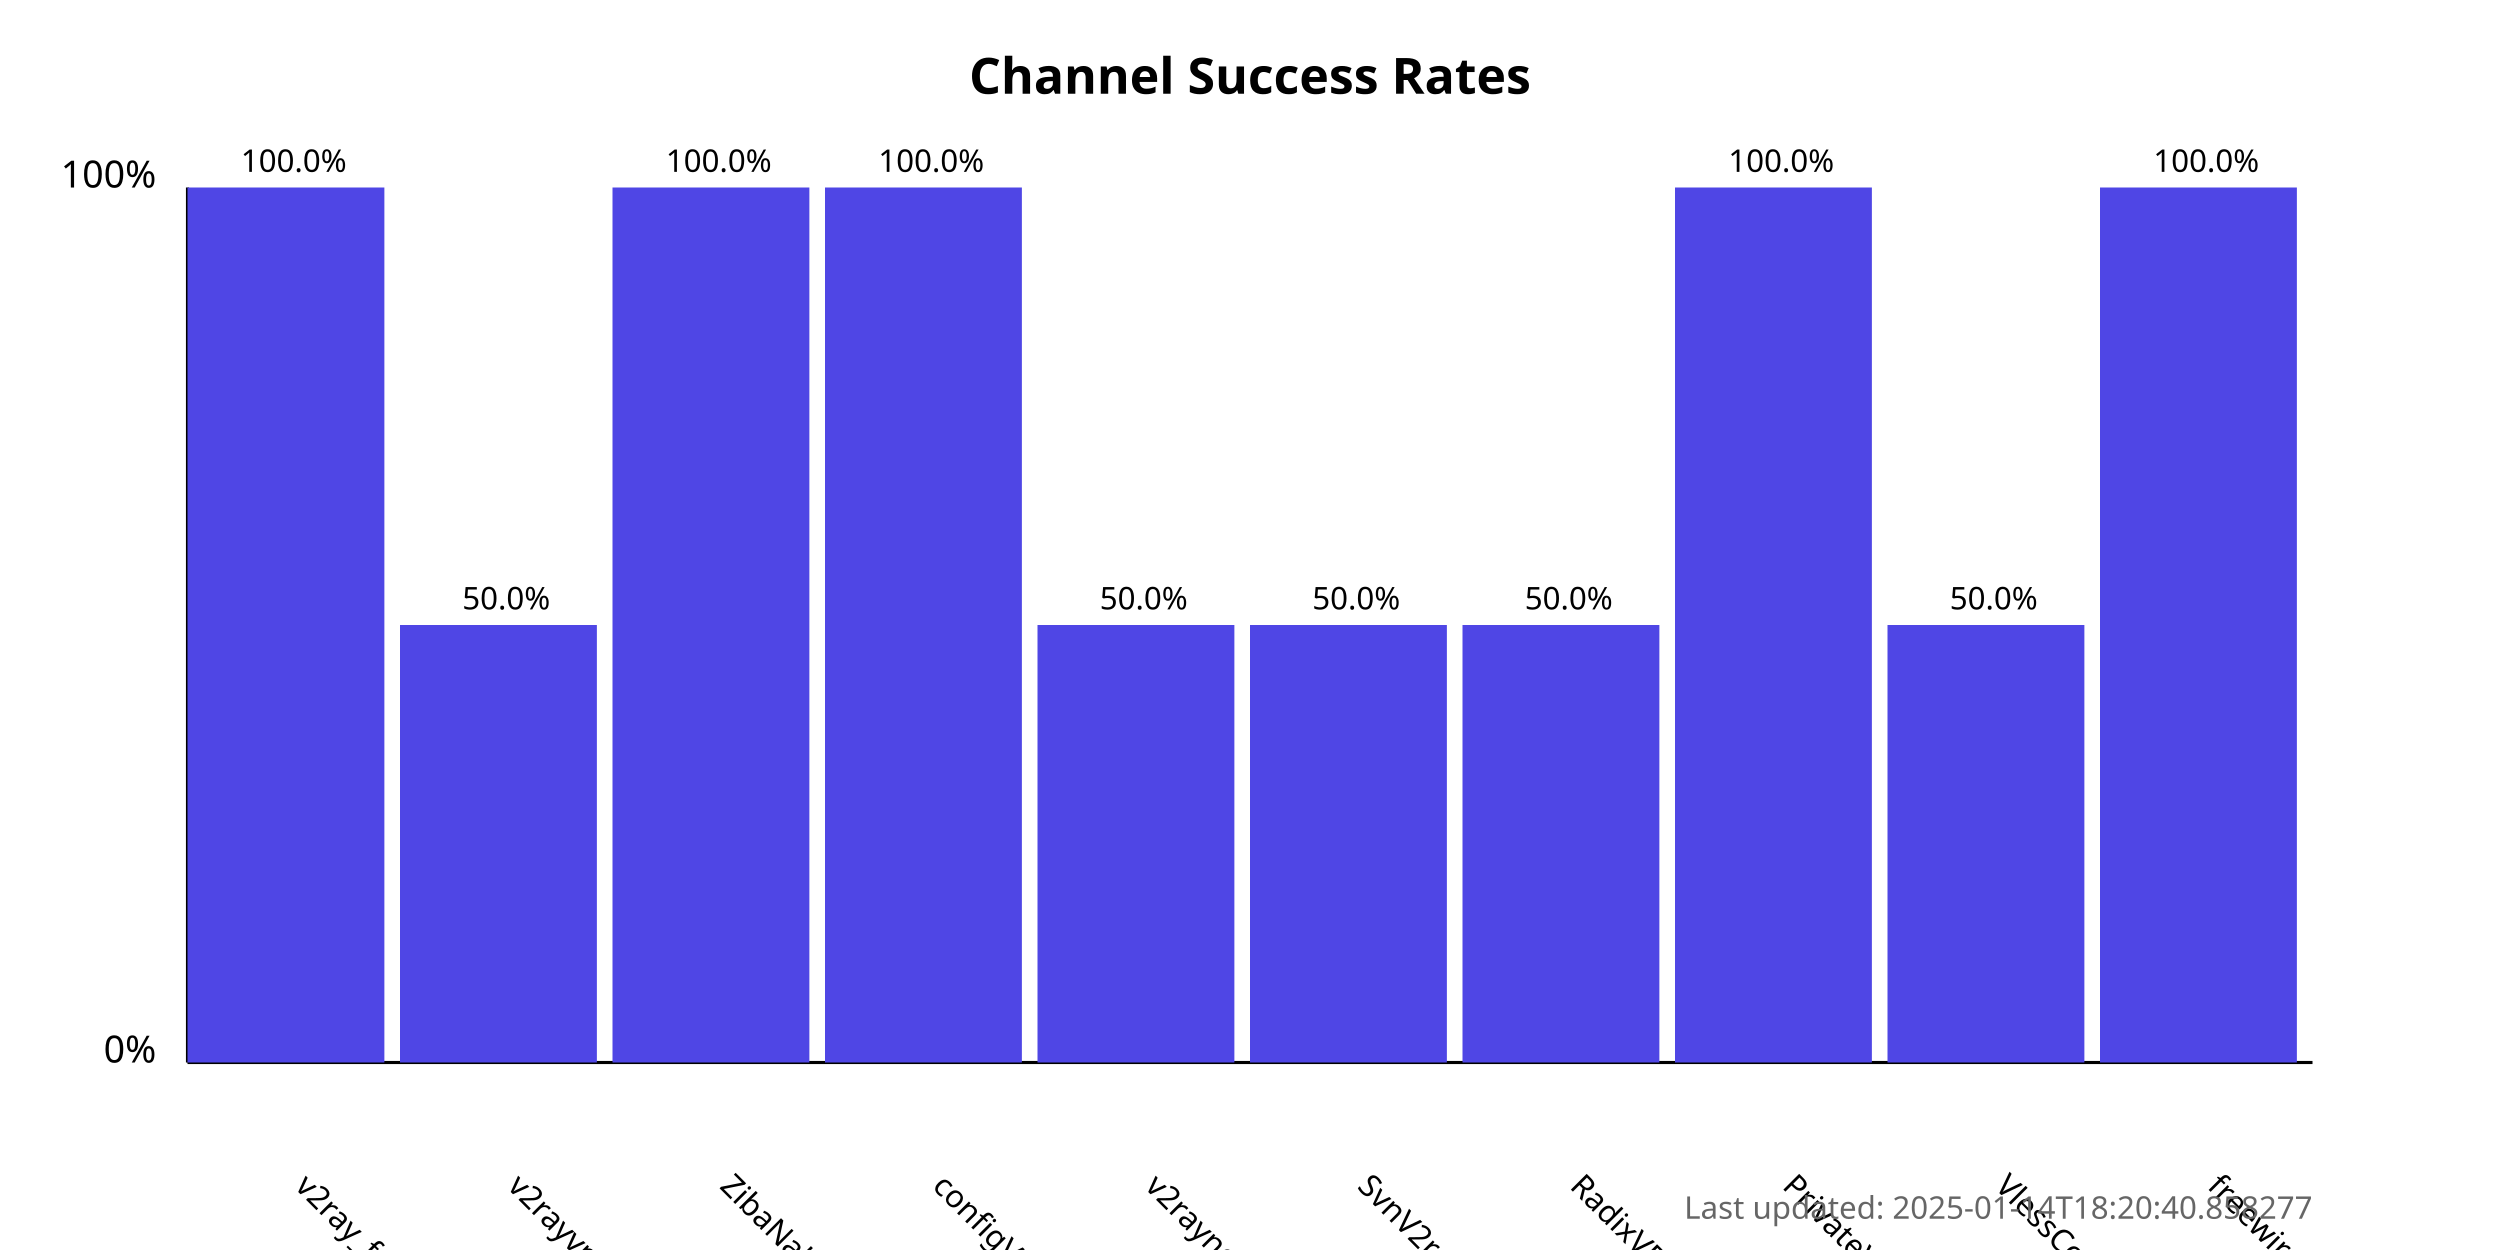
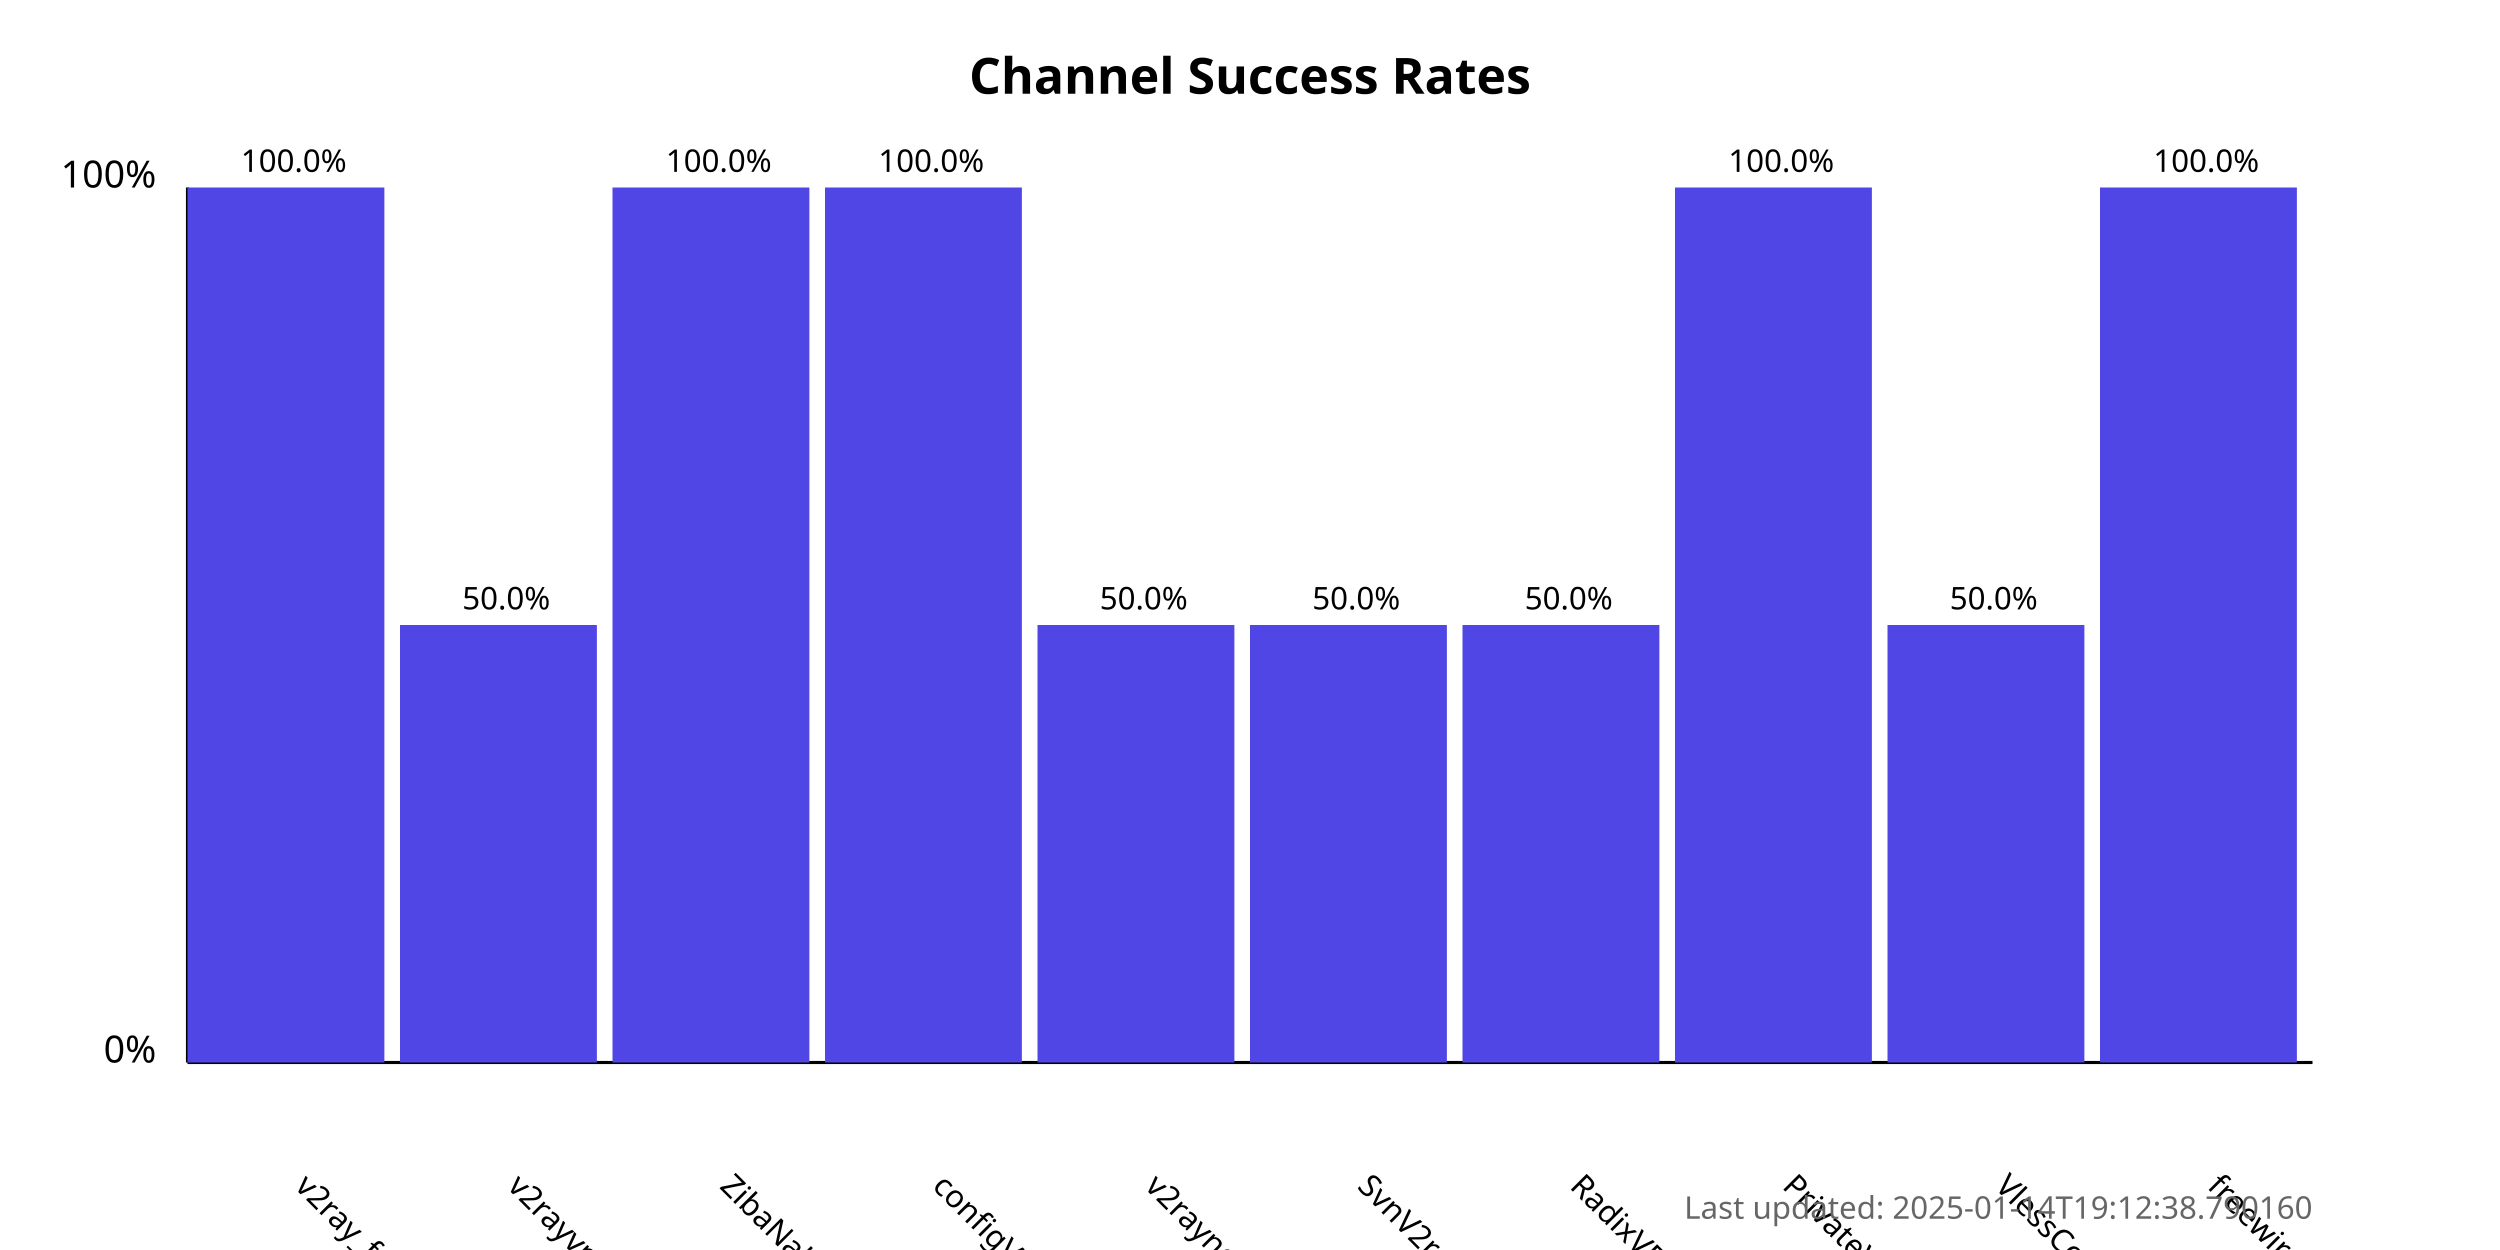
<svg xmlns="http://www.w3.org/2000/svg" width="800" height="400">
  <style>
            .chart-title { font: bold 16px sans-serif; }
            .axis-label { font: 12px sans-serif; }
            .tick-label { font: 10px sans-serif; }
            .bar { fill: #4f46e5; }
            .bar:hover { fill: #6366f1; }
            .timestamp { font: 10px sans-serif; fill: #666; }
        </style>
  <text x="400.0" y="30" text-anchor="middle" class="chart-title">
            Channel Success Rates
        </text>
  <line x1="60" y1="340" x2="60" y2="60" stroke="black" stroke-width="1" />
  <line x1="60" y1="340" x2="740" y2="340" stroke="black" stroke-width="1" />
  <text x="50" y="340" text-anchor="end" class="axis-label">0%</text>
  <text x="50" y="60" text-anchor="end" class="axis-label">100%</text>
  <g>
    <rect x="60" y="60.0" width="63.0" height="280.0" class="bar" />
    <text x="94.0" y="380" transform="rotate(45, 94.0, 380)" text-anchor="start" class="tick-label">
                v2ray_free_conf
            </text>
    <text x="94.0" y="55.0" text-anchor="middle" class="tick-label">
                100.0%
            </text>
  </g>
  <g>
    <rect x="128.0" y="200.0" width="63.0" height="140.0" class="bar" />
    <text x="162.0" y="380" transform="rotate(45, 162.0, 380)" text-anchor="start" class="tick-label">
                v2rayvpno
            </text>
    <text x="162.0" y="195.0" text-anchor="middle" class="tick-label">
                50.0%
            </text>
  </g>
  <g>
    <rect x="196.0" y="60.0" width="63.0" height="280.0" class="bar" />
    <text x="230.0" y="380" transform="rotate(45, 230.0, 380)" text-anchor="start" class="tick-label">
                ZibaNabz
            </text>
    <text x="230.0" y="55.0" text-anchor="middle" class="tick-label">
                100.0%
            </text>
  </g>
  <g>
    <rect x="264.0" y="60.0" width="63.0" height="280.0" class="bar" />
    <text x="298.0" y="380" transform="rotate(45, 298.0, 380)" text-anchor="start" class="tick-label">
                configV2rayForFree
            </text>
    <text x="298.0" y="55.0" text-anchor="middle" class="tick-label">
                100.0%
            </text>
  </g>
  <g>
    <rect x="332.0" y="200.0" width="63.0" height="140.0" class="bar" />
    <text x="366.0" y="380" transform="rotate(45, 366.0, 380)" text-anchor="start" class="tick-label">
                v2rayngvpn
            </text>
    <text x="366.0" y="195.0" text-anchor="middle" class="tick-label">
                50.0%
            </text>
  </g>
  <g>
    <rect x="400.0" y="200.0" width="63.0" height="140.0" class="bar" />
    <text x="434.0" y="380" transform="rotate(45, 434.0, 380)" text-anchor="start" class="tick-label">
                SvnV2ray
            </text>
    <text x="434.0" y="195.0" text-anchor="middle" class="tick-label">
                50.0%
            </text>
  </g>
  <g>
    <rect x="468.0" y="200.0" width="63.0" height="140.0" class="bar" />
    <text x="502.0" y="380" transform="rotate(45, 502.0, 380)" text-anchor="start" class="tick-label">
                RadixVPN
            </text>
    <text x="502.0" y="195.0" text-anchor="middle" class="tick-label">
                50.0%
            </text>
  </g>
  <g>
    <rect x="536.0" y="60.0" width="63.0" height="280.0" class="bar" />
    <text x="570.0" y="380" transform="rotate(45, 570.0, 380)" text-anchor="start" class="tick-label">
                PrivateVPNs
            </text>
    <text x="570.0" y="55.0" text-anchor="middle" class="tick-label">
                100.0%
            </text>
  </g>
  <g>
    <rect x="604.0" y="200.0" width="63.0" height="140.0" class="bar" />
    <text x="638.0" y="380" transform="rotate(45, 638.0, 380)" text-anchor="start" class="tick-label">
                VlessConfig
            </text>
    <text x="638.0" y="195.0" text-anchor="middle" class="tick-label">
                50.0%
            </text>
  </g>
  <g>
    <rect x="672.0" y="60.0" width="63.0" height="280.0" class="bar" />
    <text x="706.0" y="380" transform="rotate(45, 706.0, 380)" text-anchor="start" class="tick-label">
                freewireguard
            </text>
    <text x="706.0" y="55.0" text-anchor="middle" class="tick-label">
                100.0%
            </text>
  </g>
  <text x="740" y="390" text-anchor="end" class="timestamp">
-             Last updated: 2025-01-14T18:20:40.858277
+             Last updated: 2025-01-14T19:12:38.790160
        </text>
</svg>
